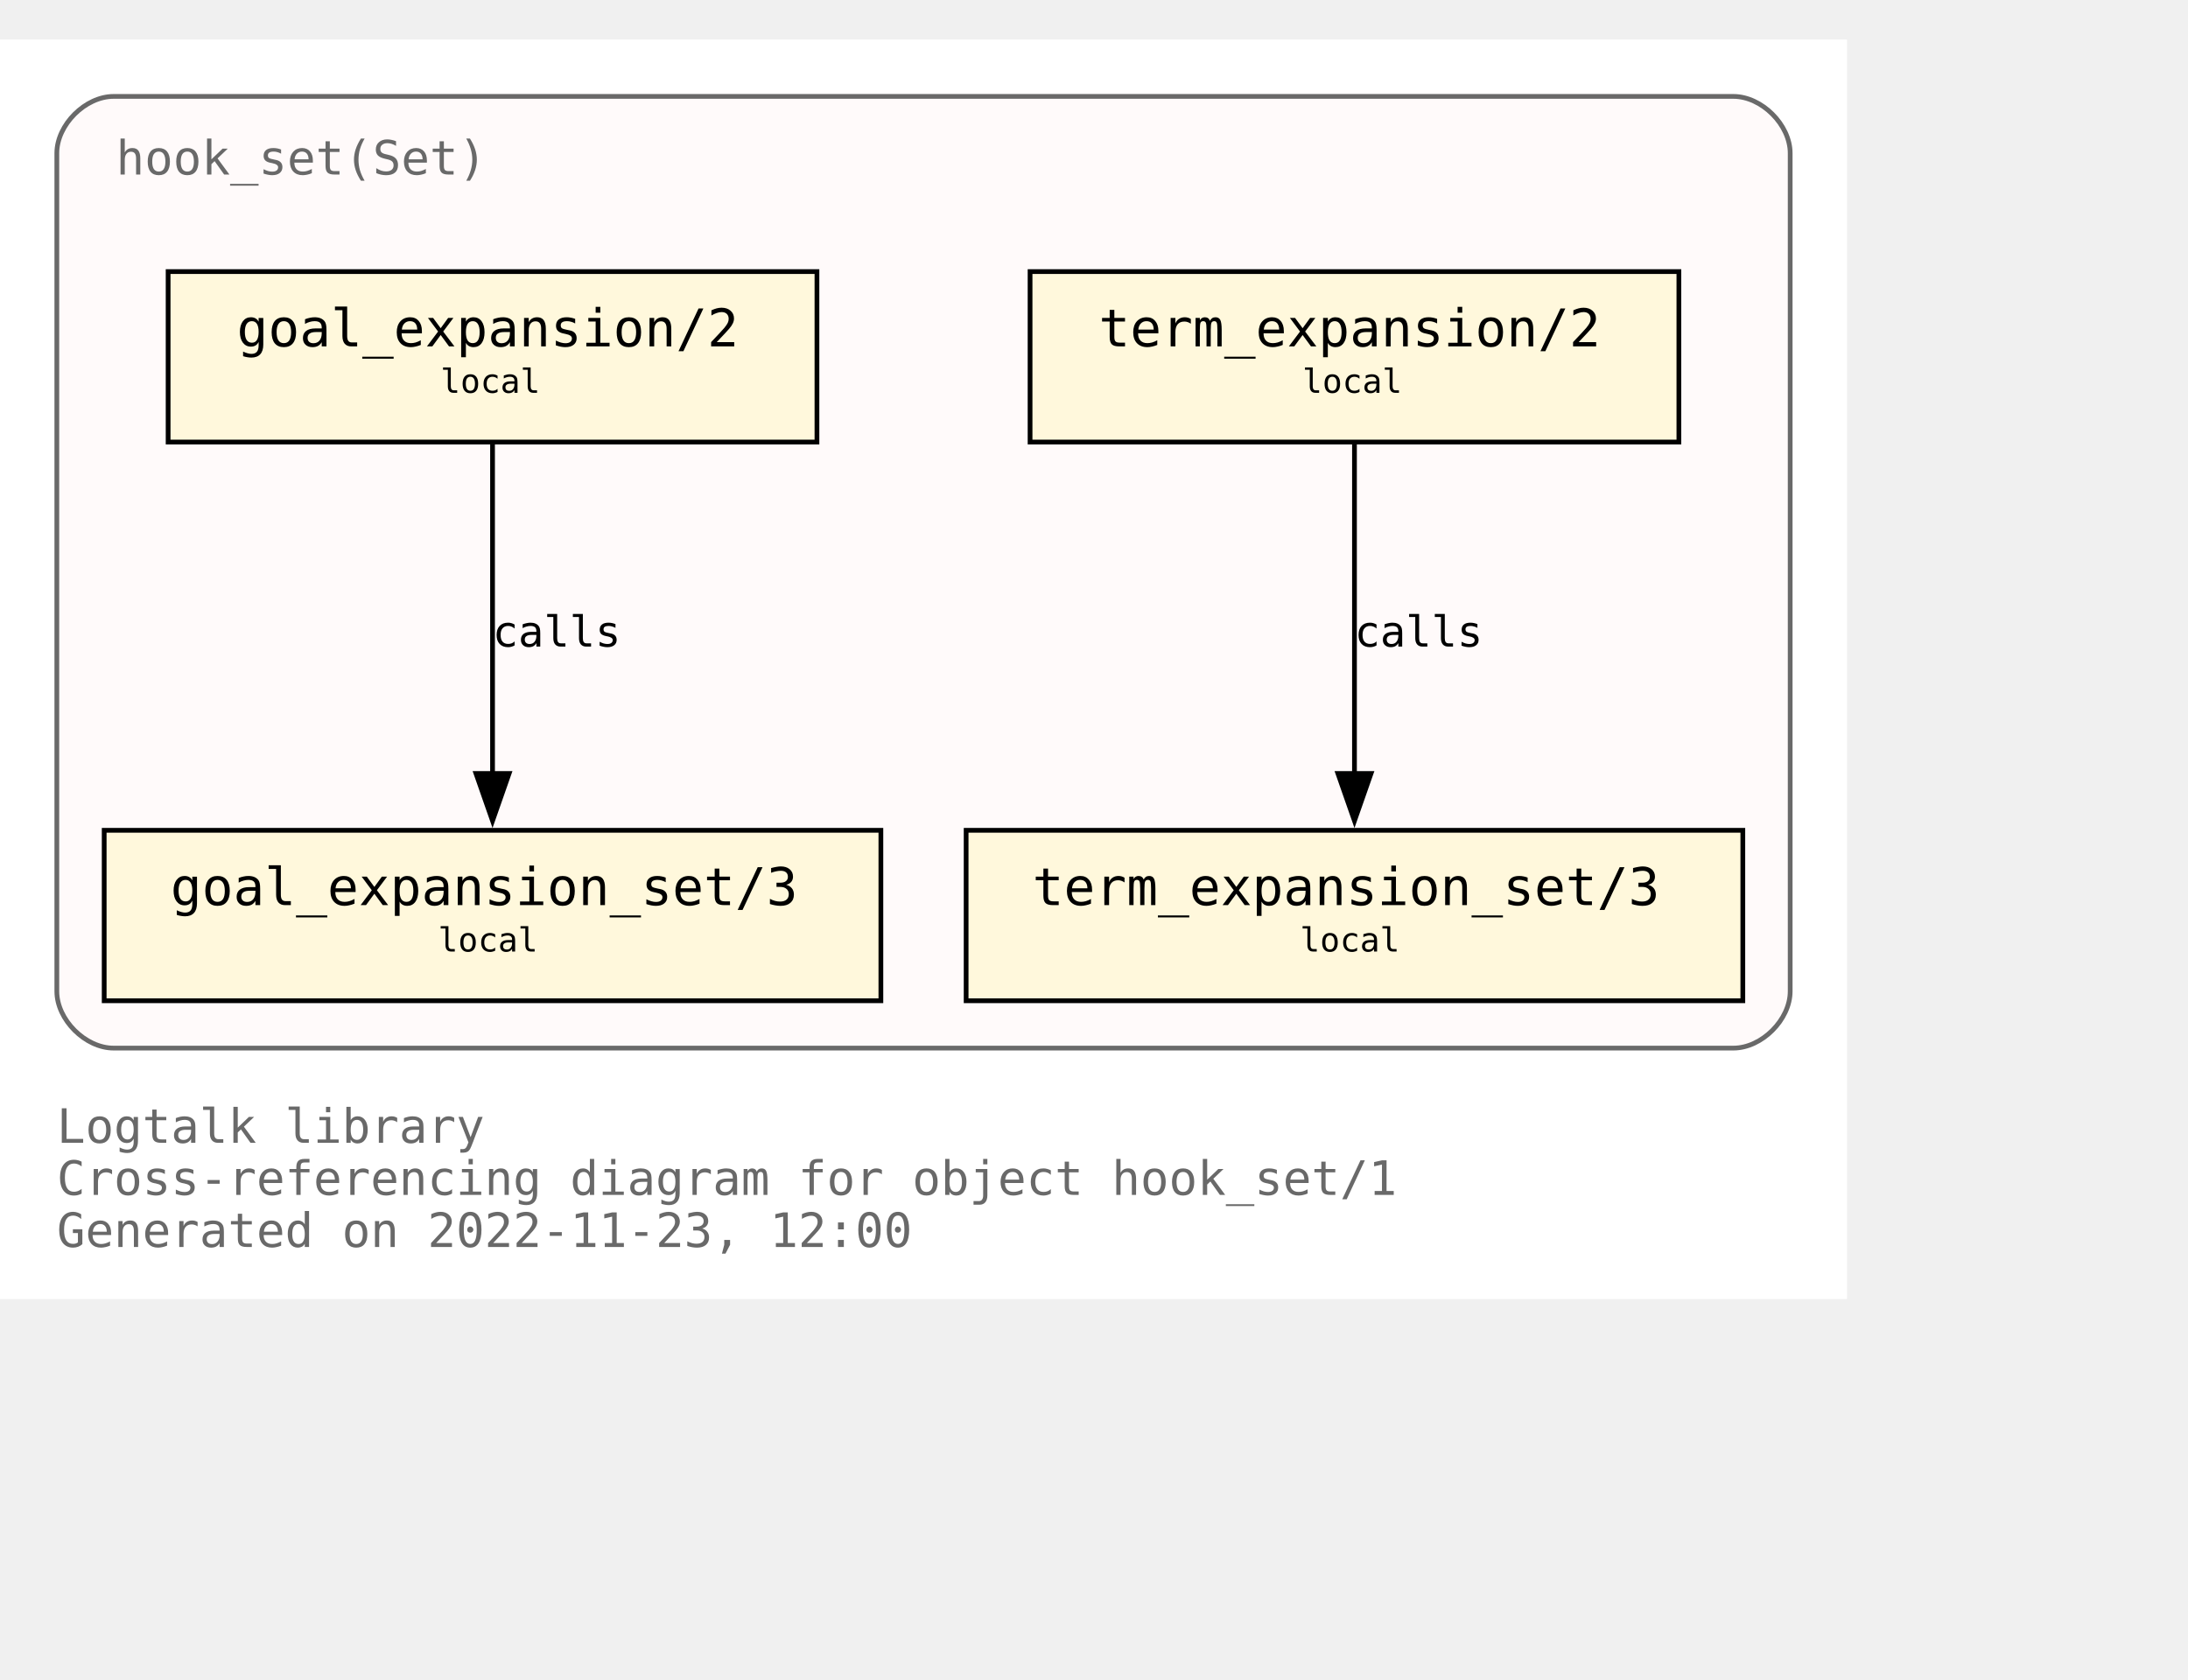
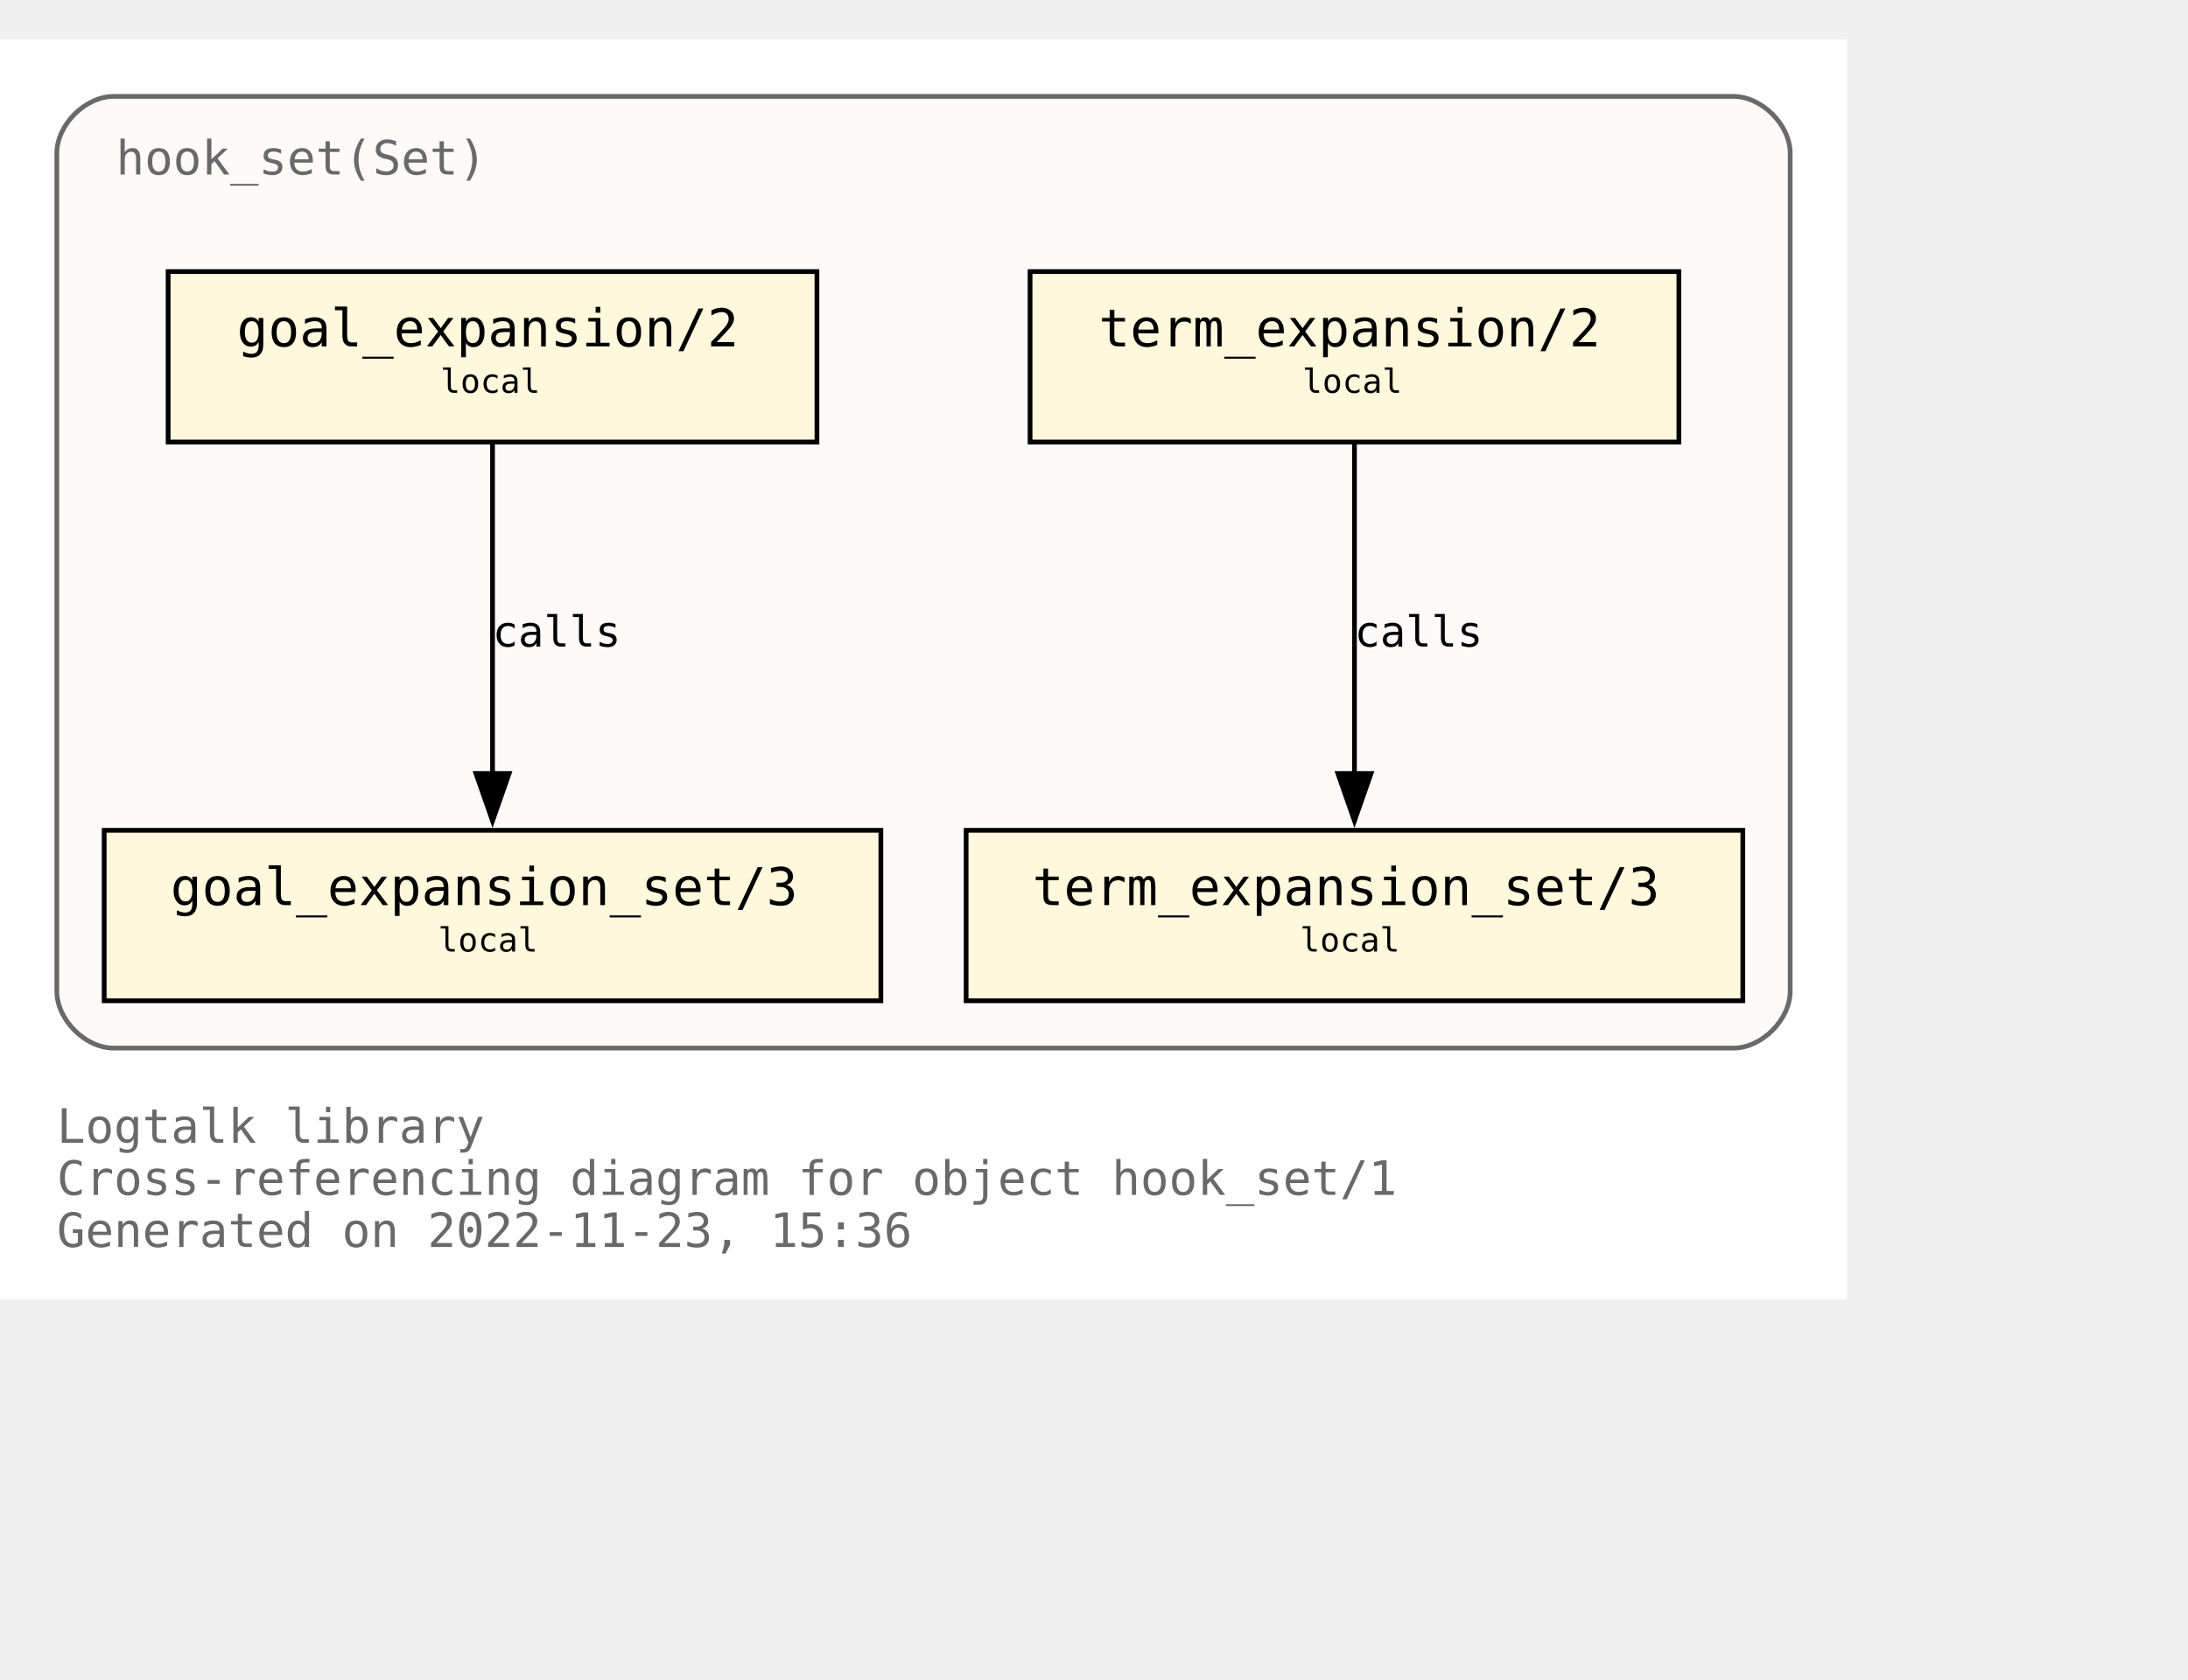
<svg xmlns="http://www.w3.org/2000/svg" xmlns:xlink="http://www.w3.org/1999/xlink" width="534pt" height="410pt" viewBox="72.00 72.00 462.00 338.00">
  <g id="graph0" class="graph" transform="scale(1 1) rotate(0) translate(76 334)">
    <polygon fill="white" stroke="none" points="-4,4 -4,-262 386,-262 386,4 -4,4" />
    <text text-anchor="start" x="8" y="-29" font-family="Monospace" font-size="10.00" fill="dimgray">Logtalk library</text>
    <text text-anchor="start" x="8" y="-18" font-family="Monospace" font-size="10.00" fill="dimgray">Cross-referencing diagram for object hook_set/1</text>
-     <text text-anchor="start" x="8" y="-7" font-family="Monospace" font-size="10.00" fill="dimgray">Generated on 2022-11-23, 12:00</text>
+     <text text-anchor="start" x="8" y="-7" font-family="Monospace" font-size="10.00" fill="dimgray">Generated on 2022-11-23, 15:36</text>
    <g id="clust1" class="cluster">
      <g id="a_clust1">
        <a xlink:title="hook_set(Set)">
          <path fill="snow" stroke="dimgray" d="M20,-49C20,-49 362,-49 362,-49 368,-49 374,-55 374,-61 374,-61 374,-238 374,-238 374,-244 368,-250 362,-250 362,-250 20,-250 20,-250 14,-250 8,-244 8,-238 8,-238 8,-61 8,-61 8,-55 14,-49 20,-49" />
          <g id="a_clust1_0">
-             <a xlink:href="https://github.com/LogtalkDotOrg/logtalk3/tree/cd61c3fd24132fe623c8cc3848886dfb8fce7c90/library/hook_flows/hook_set.lgt" xlink:title="https://github.com/LogtalkDotOrg/logtalk3/tree/cd61c3fd24132fe623c8cc3848886dfb8fce7c90/library/hook_flows/hook_set.lgt">
+             <a xlink:href="https://github.com/LogtalkDotOrg/logtalk3/tree/b98ede82aee269709f0b86d50b03ec723c79b60a/library/hook_flows/hook_set.lgt" xlink:title="https://github.com/LogtalkDotOrg/logtalk3/tree/b98ede82aee269709f0b86d50b03ec723c79b60a/library/hook_flows/hook_set.lgt">
              <text text-anchor="start" x="20.5" y="-233.5" font-family="Monospace" font-size="10.00" fill="dimgray">hook_set(Set)</text>
            </a>
          </g>
        </a>
      </g>
    </g>
    <g id="node1" class="node">
      <g id="a_node1">
-         <a xlink:href="https://github.com/LogtalkDotOrg/logtalk3/tree/cd61c3fd24132fe623c8cc3848886dfb8fce7c90/library/hook_flows/hook_set.lgt#L40" xlink:title="https://github.com/LogtalkDotOrg/logtalk3/tree/cd61c3fd24132fe623c8cc3848886dfb8fce7c90/library/hook_flows/hook_set.lgt#L40">
+         <a xlink:href="https://github.com/LogtalkDotOrg/logtalk3/tree/b98ede82aee269709f0b86d50b03ec723c79b60a/library/hook_flows/hook_set.lgt#L40" xlink:title="https://github.com/LogtalkDotOrg/logtalk3/tree/b98ede82aee269709f0b86d50b03ec723c79b60a/library/hook_flows/hook_set.lgt#L40">
          <polygon fill="cornsilk" stroke="black" points="350.5,-213 213.5,-213 213.5,-177 350.5,-177 350.5,-213" />
          <text text-anchor="start" x="222" y="-197.8" font-family="Monospace" font-size="9.00"> </text>
          <text text-anchor="start" x="228" y="-197.2" font-family="Monospace" font-size="11.00">term_expansion/2</text>
          <text text-anchor="start" x="337" y="-197.8" font-family="Monospace" font-size="9.00"> </text>
          <text text-anchor="start" x="222" y="-186.8" font-family="Monospace" font-size="9.00"> </text>
          <text text-anchor="start" x="271" y="-187.4" font-family="Monospace" font-size="7.00">local</text>
          <text text-anchor="start" x="337" y="-186.8" font-family="Monospace" font-size="9.00"> </text>
        </a>
      </g>
    </g>
    <g id="node2" class="node">
      <g id="a_node2">
-         <a xlink:href="https://github.com/LogtalkDotOrg/logtalk3/tree/cd61c3fd24132fe623c8cc3848886dfb8fce7c90/library/hook_flows/hook_set.lgt#L44" xlink:title="https://github.com/LogtalkDotOrg/logtalk3/tree/cd61c3fd24132fe623c8cc3848886dfb8fce7c90/library/hook_flows/hook_set.lgt#L44">
+         <a xlink:href="https://github.com/LogtalkDotOrg/logtalk3/tree/b98ede82aee269709f0b86d50b03ec723c79b60a/library/hook_flows/hook_set.lgt#L44" xlink:title="https://github.com/LogtalkDotOrg/logtalk3/tree/b98ede82aee269709f0b86d50b03ec723c79b60a/library/hook_flows/hook_set.lgt#L44">
          <polygon fill="cornsilk" stroke="black" points="364,-95 200,-95 200,-59 364,-59 364,-95" />
          <text text-anchor="start" x="208" y="-79.8" font-family="Monospace" font-size="9.00"> </text>
          <text text-anchor="start" x="214" y="-79.2" font-family="Monospace" font-size="11.00">term_expansion_set/3</text>
          <text text-anchor="start" x="350" y="-79.8" font-family="Monospace" font-size="9.00"> </text>
          <text text-anchor="start" x="208" y="-68.8" font-family="Monospace" font-size="9.00"> </text>
          <text text-anchor="start" x="270.5" y="-69.4" font-family="Monospace" font-size="7.00">local</text>
          <text text-anchor="start" x="350" y="-68.8" font-family="Monospace" font-size="9.00"> </text>
        </a>
      </g>
    </g>
    <g id="edge1" class="edge">
      <g id="a_edge1">
-         <a xlink:href="https://github.com/LogtalkDotOrg/logtalk3/tree/cd61c3fd24132fe623c8cc3848886dfb8fce7c90/library/hook_flows/hook_set.lgt#L40" xlink:title="calls">
+         <a xlink:href="https://github.com/LogtalkDotOrg/logtalk3/tree/b98ede82aee269709f0b86d50b03ec723c79b60a/library/hook_flows/hook_set.lgt#L40" xlink:title="calls">
          <path fill="none" stroke="black" d="M282,-176.63C282,-158.18 282,-128.7 282,-106.77" />
          <polygon fill="black" stroke="black" points="285.5,-107 282,-97 278.5,-107 285.5,-107" />
        </a>
      </g>
      <g id="a_edge1-label">
-         <a xlink:href="https://github.com/LogtalkDotOrg/logtalk3/tree/cd61c3fd24132fe623c8cc3848886dfb8fce7c90/library/hook_flows/hook_set.lgt#L40" xlink:title="https://github.com/LogtalkDotOrg/logtalk3/tree/cd61c3fd24132fe623c8cc3848886dfb8fce7c90/library/hook_flows/hook_set.lgt#L40">
+         <a xlink:href="https://github.com/LogtalkDotOrg/logtalk3/tree/b98ede82aee269709f0b86d50b03ec723c79b60a/library/hook_flows/hook_set.lgt#L40" xlink:title="https://github.com/LogtalkDotOrg/logtalk3/tree/b98ede82aee269709f0b86d50b03ec723c79b60a/library/hook_flows/hook_set.lgt#L40">
          <text text-anchor="start" x="282" y="-133.8" font-family="Monospace" font-size="9.00">calls</text>
        </a>
      </g>
    </g>
    <g id="node3" class="node">
      <g id="a_node3">
-         <a xlink:href="https://github.com/LogtalkDotOrg/logtalk3/tree/cd61c3fd24132fe623c8cc3848886dfb8fce7c90/library/hook_flows/hook_set.lgt#L51" xlink:title="https://github.com/LogtalkDotOrg/logtalk3/tree/cd61c3fd24132fe623c8cc3848886dfb8fce7c90/library/hook_flows/hook_set.lgt#L51">
+         <a xlink:href="https://github.com/LogtalkDotOrg/logtalk3/tree/b98ede82aee269709f0b86d50b03ec723c79b60a/library/hook_flows/hook_set.lgt#L51" xlink:title="https://github.com/LogtalkDotOrg/logtalk3/tree/b98ede82aee269709f0b86d50b03ec723c79b60a/library/hook_flows/hook_set.lgt#L51">
          <polygon fill="cornsilk" stroke="black" points="168.5,-213 31.5,-213 31.5,-177 168.5,-177 168.5,-213" />
          <text text-anchor="start" x="40" y="-197.8" font-family="Monospace" font-size="9.00"> </text>
          <text text-anchor="start" x="46" y="-197.2" font-family="Monospace" font-size="11.00">goal_expansion/2</text>
          <text text-anchor="start" x="155" y="-197.8" font-family="Monospace" font-size="9.00"> </text>
          <text text-anchor="start" x="40" y="-186.8" font-family="Monospace" font-size="9.00"> </text>
          <text text-anchor="start" x="89" y="-187.4" font-family="Monospace" font-size="7.00">local</text>
          <text text-anchor="start" x="155" y="-186.8" font-family="Monospace" font-size="9.00"> </text>
        </a>
      </g>
    </g>
    <g id="node4" class="node">
      <g id="a_node4">
-         <a xlink:href="https://github.com/LogtalkDotOrg/logtalk3/tree/cd61c3fd24132fe623c8cc3848886dfb8fce7c90/library/hook_flows/hook_set.lgt#L55" xlink:title="https://github.com/LogtalkDotOrg/logtalk3/tree/cd61c3fd24132fe623c8cc3848886dfb8fce7c90/library/hook_flows/hook_set.lgt#L55">
+         <a xlink:href="https://github.com/LogtalkDotOrg/logtalk3/tree/b98ede82aee269709f0b86d50b03ec723c79b60a/library/hook_flows/hook_set.lgt#L55" xlink:title="https://github.com/LogtalkDotOrg/logtalk3/tree/b98ede82aee269709f0b86d50b03ec723c79b60a/library/hook_flows/hook_set.lgt#L55">
          <polygon fill="cornsilk" stroke="black" points="182,-95 18,-95 18,-59 182,-59 182,-95" />
          <text text-anchor="start" x="26" y="-79.8" font-family="Monospace" font-size="9.00"> </text>
          <text text-anchor="start" x="32" y="-79.2" font-family="Monospace" font-size="11.00">goal_expansion_set/3</text>
          <text text-anchor="start" x="168" y="-79.8" font-family="Monospace" font-size="9.00"> </text>
          <text text-anchor="start" x="26" y="-68.8" font-family="Monospace" font-size="9.00"> </text>
          <text text-anchor="start" x="88.5" y="-69.4" font-family="Monospace" font-size="7.00">local</text>
          <text text-anchor="start" x="168" y="-68.8" font-family="Monospace" font-size="9.00"> </text>
        </a>
      </g>
    </g>
    <g id="edge2" class="edge">
      <g id="a_edge2">
-         <a xlink:href="https://github.com/LogtalkDotOrg/logtalk3/tree/cd61c3fd24132fe623c8cc3848886dfb8fce7c90/library/hook_flows/hook_set.lgt#L51" xlink:title="calls">
+         <a xlink:href="https://github.com/LogtalkDotOrg/logtalk3/tree/b98ede82aee269709f0b86d50b03ec723c79b60a/library/hook_flows/hook_set.lgt#L51" xlink:title="calls">
          <path fill="none" stroke="black" d="M100,-176.63C100,-158.18 100,-128.7 100,-106.77" />
          <polygon fill="black" stroke="black" points="103.5,-107 100,-97 96.5,-107 103.5,-107" />
        </a>
      </g>
      <g id="a_edge2-label">
-         <a xlink:href="https://github.com/LogtalkDotOrg/logtalk3/tree/cd61c3fd24132fe623c8cc3848886dfb8fce7c90/library/hook_flows/hook_set.lgt#L51" xlink:title="https://github.com/LogtalkDotOrg/logtalk3/tree/cd61c3fd24132fe623c8cc3848886dfb8fce7c90/library/hook_flows/hook_set.lgt#L51">
+         <a xlink:href="https://github.com/LogtalkDotOrg/logtalk3/tree/b98ede82aee269709f0b86d50b03ec723c79b60a/library/hook_flows/hook_set.lgt#L51" xlink:title="https://github.com/LogtalkDotOrg/logtalk3/tree/b98ede82aee269709f0b86d50b03ec723c79b60a/library/hook_flows/hook_set.lgt#L51">
          <text text-anchor="start" x="100" y="-133.8" font-family="Monospace" font-size="9.00">calls</text>
        </a>
      </g>
    </g>
  </g>
</svg>
